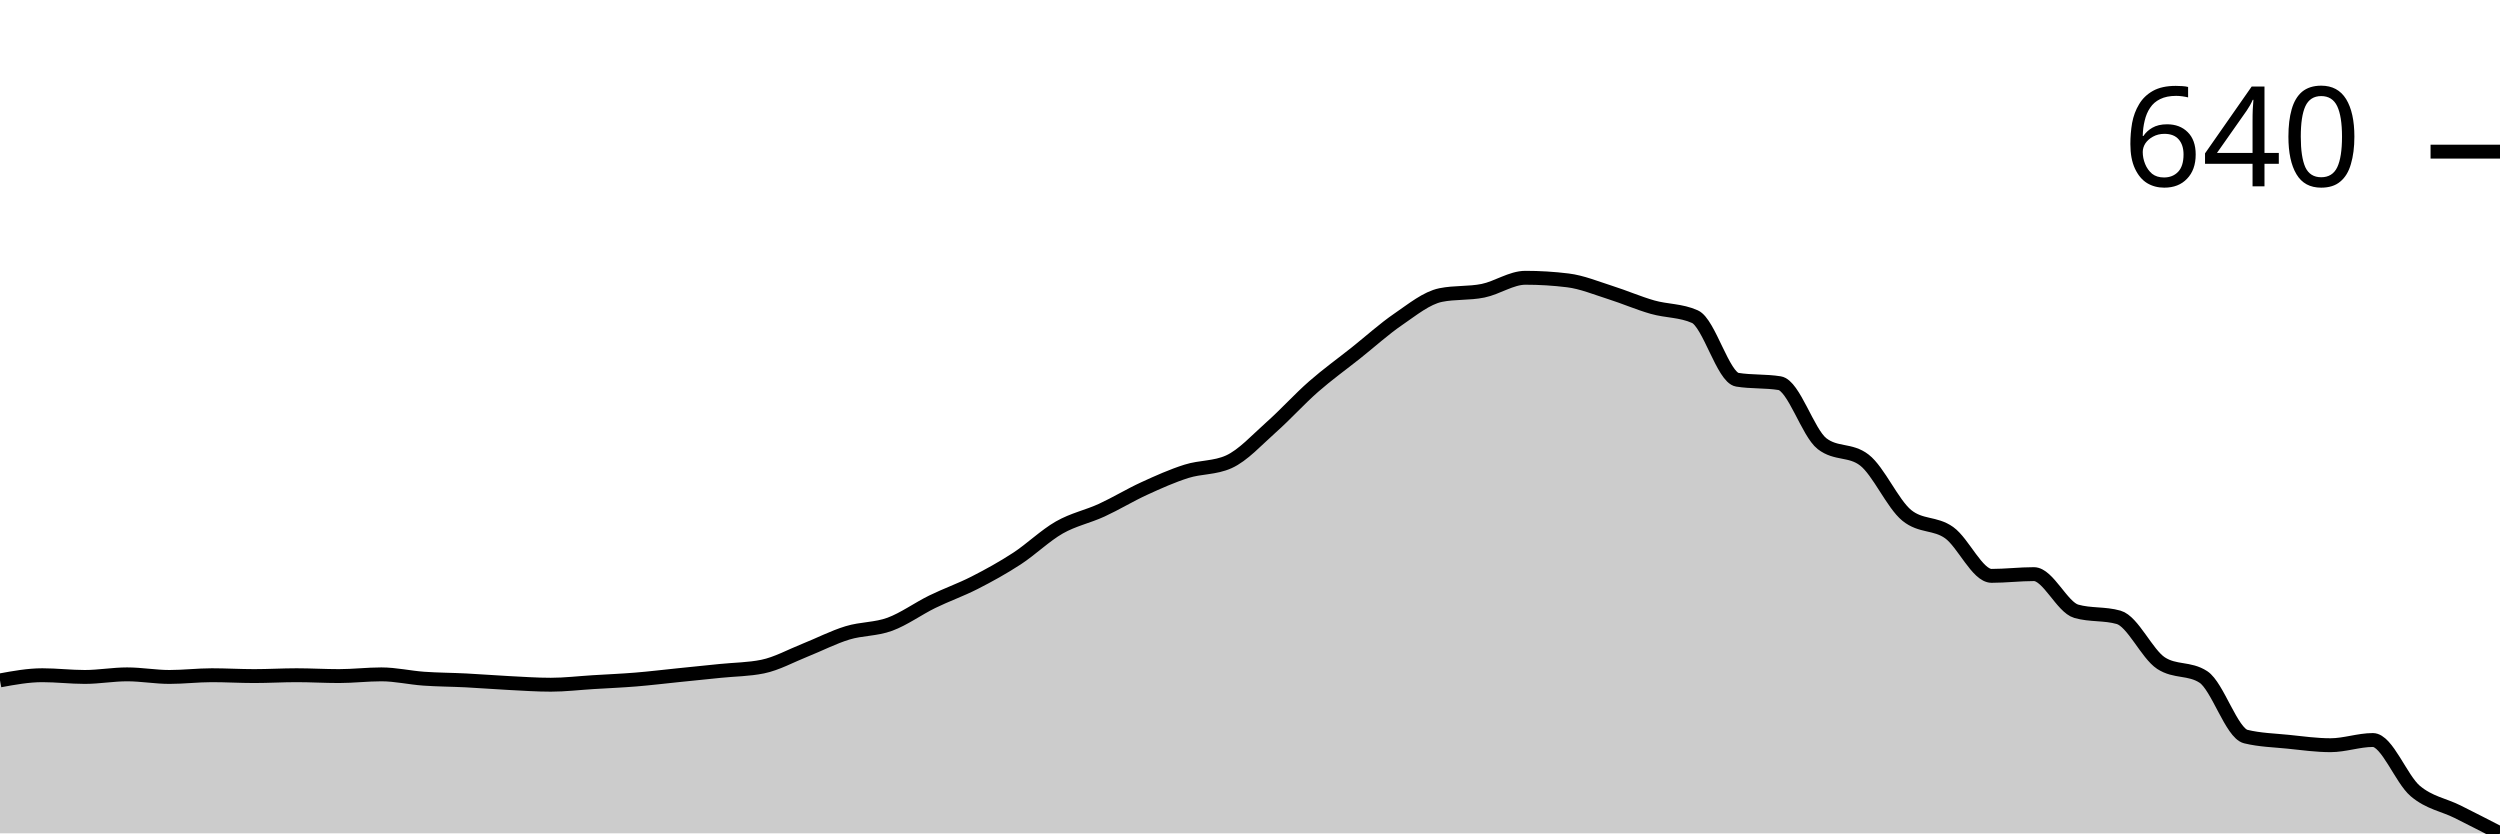
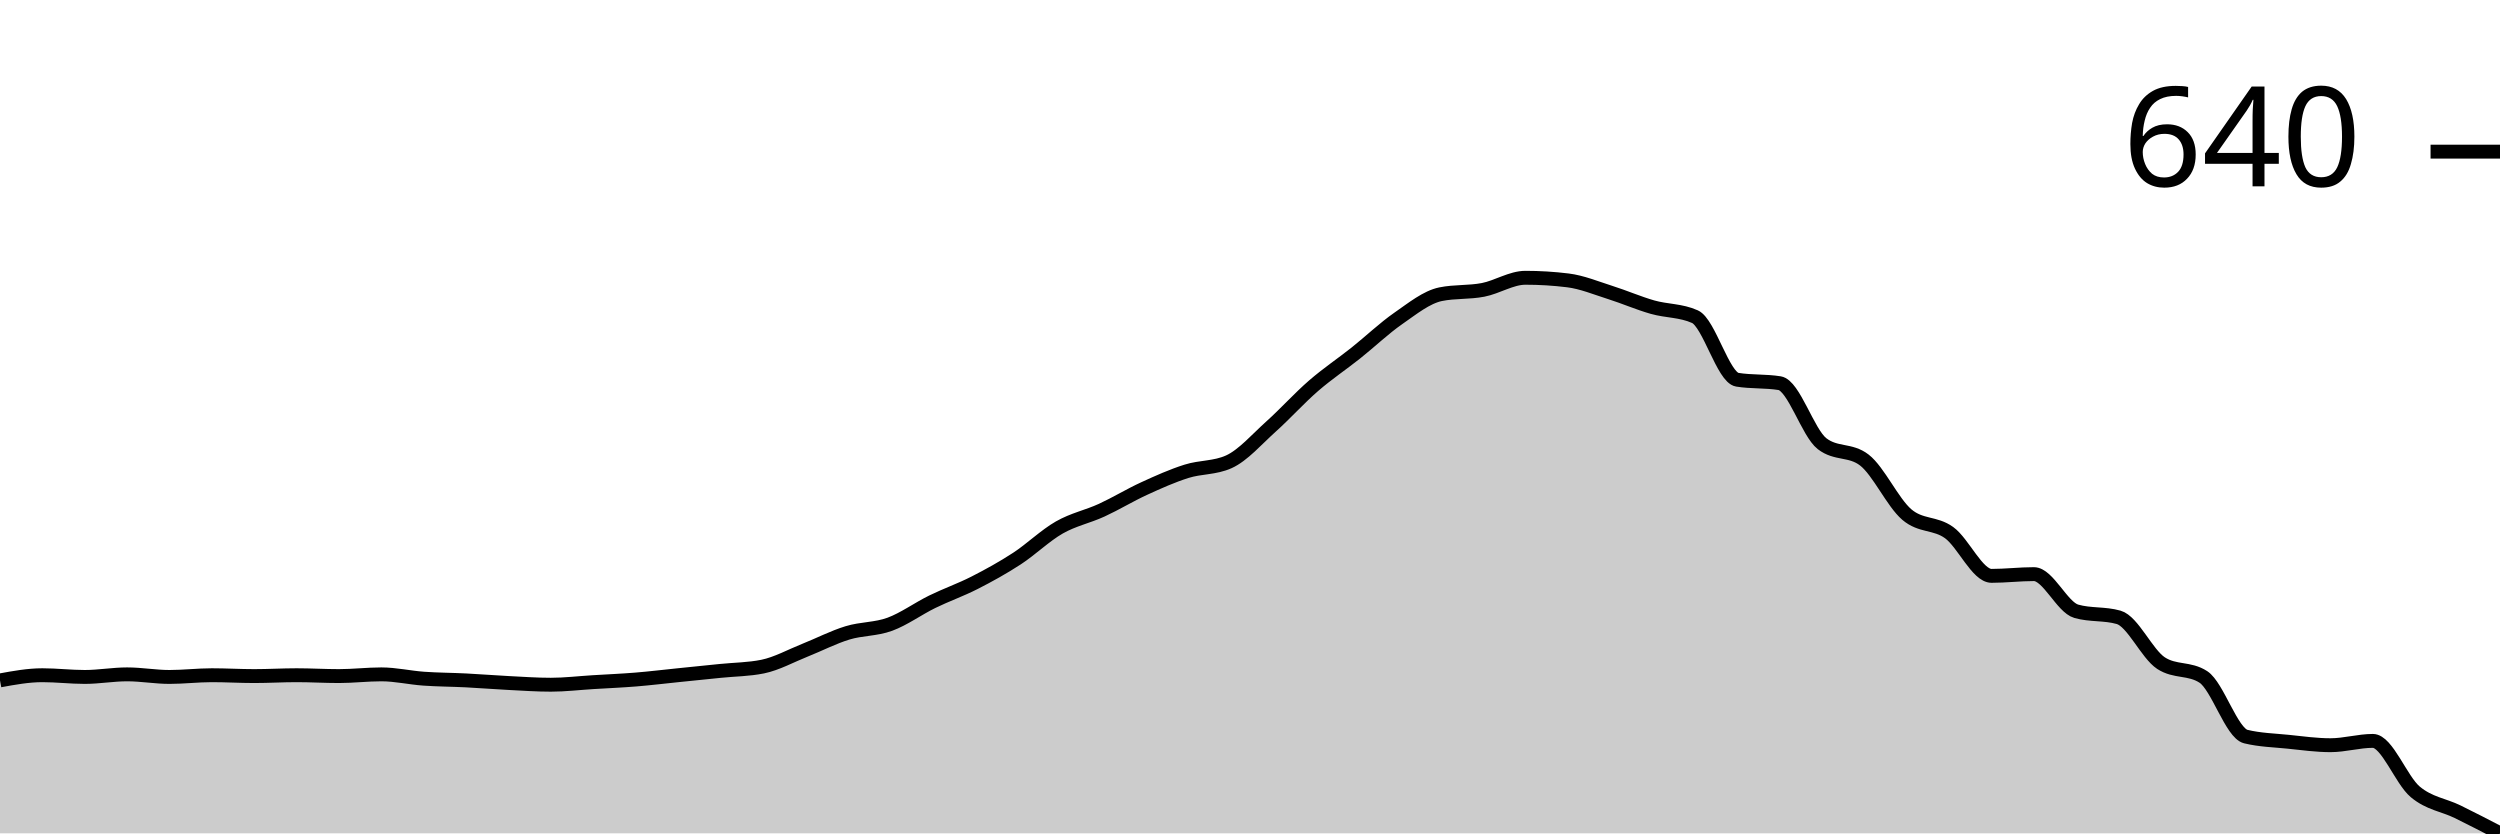
<svg xmlns="http://www.w3.org/2000/svg" viewBox="0 0 180 60">
  <g transform="translate(0,20)">
-     <path class="area" fill="rgba(0, 0, 0, 0.2)" d="M0,28.989C1.017,28.802,2.034,28.616,3.051,28.616C4.068,28.616,5.085,28.74,6.102,28.74C7.119,28.74,8.136,28.554,9.153,28.554C10.169,28.554,11.186,28.74,12.203,28.74C13.22,28.74,14.237,28.616,15.254,28.616C16.271,28.616,17.288,28.678,18.305,28.678C19.322,28.678,20.339,28.616,21.356,28.616C22.373,28.616,23.39,28.678,24.407,28.678C25.424,28.678,26.441,28.554,27.458,28.554C28.475,28.554,29.492,28.792,30.508,28.865C31.525,28.937,32.542,28.937,33.559,28.989C34.576,29.041,35.593,29.124,36.61,29.176C37.627,29.228,38.644,29.3,39.661,29.3C40.678,29.3,41.695,29.176,42.712,29.114C43.729,29.051,44.746,29.01,45.763,28.927C46.78,28.844,47.797,28.72,48.814,28.616C49.831,28.512,50.847,28.409,51.864,28.305C52.881,28.201,53.898,28.201,54.915,27.994C55.932,27.786,56.949,27.216,57.966,26.812C58.983,26.407,60,25.879,61.017,25.568C62.034,25.257,63.051,25.319,64.068,24.946C65.085,24.572,66.102,23.826,67.119,23.328C68.136,22.83,69.153,22.478,70.169,21.96C71.186,21.441,72.203,20.881,73.22,20.218C74.237,19.554,75.254,18.559,76.271,17.978C77.288,17.398,78.305,17.201,79.322,16.734C80.339,16.267,81.356,15.645,82.373,15.179C83.39,14.712,84.407,14.256,85.424,13.935C86.441,13.613,87.458,13.707,88.475,13.25C89.492,12.794,90.508,11.664,91.525,10.762C92.542,9.86,93.559,8.73,94.576,7.838C95.593,6.947,96.61,6.221,97.627,5.412C98.644,4.603,99.661,3.681,100.678,2.986C101.695,2.291,102.712,1.452,103.729,1.244C104.746,1.037,105.763,1.14,106.78,0.933C107.797,0.726,108.814,0,109.831,0C110.847,0,111.864,0.062,112.881,0.187C113.898,0.311,114.915,0.736,115.932,1.058C116.949,1.379,117.966,1.825,118.983,2.115C120,2.405,121.017,2.343,122.034,2.799C123.051,3.256,124.068,7.175,125.085,7.341C126.102,7.506,127.119,7.424,128.136,7.589C129.153,7.755,130.169,11.156,131.186,11.944C132.203,12.732,133.22,12.338,134.237,13.126C135.254,13.914,136.271,16.278,137.288,17.107C138.305,17.937,139.322,17.626,140.339,18.351C141.356,19.077,142.373,21.462,143.39,21.462C144.407,21.462,145.424,21.337,146.441,21.337C147.458,21.337,148.475,23.722,149.492,24.012C150.508,24.303,151.525,24.158,152.542,24.448C153.559,24.738,154.576,27.081,155.593,27.745C156.61,28.409,157.627,28.077,158.644,28.74C159.661,29.404,160.678,32.784,161.695,33.033C162.712,33.281,163.729,33.302,164.746,33.406C165.763,33.51,166.78,33.655,167.797,33.655C168.814,33.655,169.831,33.281,170.847,33.281C171.864,33.281,172.881,36.091,173.898,36.952C174.915,37.812,175.932,37.937,176.949,38.445C177.966,38.953,178.983,39.476,180,40L180,40C178.983,40,177.966,40,176.949,40C175.932,40,174.915,40,173.898,40C172.881,40,171.864,40,170.847,40C169.831,40,168.814,40,167.797,40C166.78,40,165.763,40,164.746,40C163.729,40,162.712,40,161.695,40C160.678,40,159.661,40,158.644,40C157.627,40,156.61,40,155.593,40C154.576,40,153.559,40,152.542,40C151.525,40,150.508,40,149.492,40C148.475,40,147.458,40,146.441,40C145.424,40,144.407,40,143.39,40C142.373,40,141.356,40,140.339,40C139.322,40,138.305,40,137.288,40C136.271,40,135.254,40,134.237,40C133.22,40,132.203,40,131.186,40C130.169,40,129.153,40,128.136,40C127.119,40,126.102,40,125.085,40C124.068,40,123.051,40,122.034,40C121.017,40,120,40,118.983,40C117.966,40,116.949,40,115.932,40C114.915,40,113.898,40,112.881,40C111.864,40,110.847,40,109.831,40C108.814,40,107.797,40,106.78,40C105.763,40,104.746,40,103.729,40C102.712,40,101.695,40,100.678,40C99.661,40,98.644,40,97.627,40C96.61,40,95.593,40,94.576,40C93.559,40,92.542,40,91.525,40C90.508,40,89.492,40,88.475,40C87.458,40,86.441,40,85.424,40C84.407,40,83.39,40,82.373,40C81.356,40,80.339,40,79.322,40C78.305,40,77.288,40,76.271,40C75.254,40,74.237,40,73.22,40C72.203,40,71.186,40,70.169,40C69.153,40,68.136,40,67.119,40C66.102,40,65.085,40,64.068,40C63.051,40,62.034,40,61.017,40C60,40,58.983,40,57.966,40C56.949,40,55.932,40,54.915,40C53.898,40,52.881,40,51.864,40C50.847,40,49.831,40,48.814,40C47.797,40,46.78,40,45.763,40C44.746,40,43.729,40,42.712,40C41.695,40,40.678,40,39.661,40C38.644,40,37.627,40,36.61,40C35.593,40,34.576,40,33.559,40C32.542,40,31.525,40,30.508,40C29.492,40,28.475,40,27.458,40C26.441,40,25.424,40,24.407,40C23.39,40,22.373,40,21.356,40C20.339,40,19.322,40,18.305,40C17.288,40,16.271,40,15.254,40C14.237,40,13.22,40,12.203,40C11.186,40,10.169,40,9.153,40C8.136,40,7.119,40,6.102,40C5.085,40,4.068,40,3.051,40C2.034,40,1.017,40,0,40Z" />
-     <path class="line" stroke="black" fill="none" d="M0,28.989C1.017,28.802,2.034,28.616,3.051,28.616C4.068,28.616,5.085,28.74,6.102,28.74C7.119,28.74,8.136,28.554,9.153,28.554C10.169,28.554,11.186,28.74,12.203,28.74C13.22,28.74,14.237,28.616,15.254,28.616C16.271,28.616,17.288,28.678,18.305,28.678C19.322,28.678,20.339,28.616,21.356,28.616C22.373,28.616,23.39,28.678,24.407,28.678C25.424,28.678,26.441,28.554,27.458,28.554C28.475,28.554,29.492,28.792,30.508,28.865C31.525,28.937,32.542,28.937,33.559,28.989C34.576,29.041,35.593,29.124,36.61,29.176C37.627,29.228,38.644,29.3,39.661,29.3C40.678,29.3,41.695,29.176,42.712,29.114C43.729,29.051,44.746,29.01,45.763,28.927C46.78,28.844,47.797,28.72,48.814,28.616C49.831,28.512,50.847,28.409,51.864,28.305C52.881,28.201,53.898,28.201,54.915,27.994C55.932,27.786,56.949,27.216,57.966,26.812C58.983,26.407,60,25.879,61.017,25.568C62.034,25.257,63.051,25.319,64.068,24.946C65.085,24.572,66.102,23.826,67.119,23.328C68.136,22.83,69.153,22.478,70.169,21.96C71.186,21.441,72.203,20.881,73.22,20.218C74.237,19.554,75.254,18.559,76.271,17.978C77.288,17.398,78.305,17.201,79.322,16.734C80.339,16.267,81.356,15.645,82.373,15.179C83.39,14.712,84.407,14.256,85.424,13.935C86.441,13.613,87.458,13.707,88.475,13.25C89.492,12.794,90.508,11.664,91.525,10.762C92.542,9.86,93.559,8.73,94.576,7.838C95.593,6.947,96.61,6.221,97.627,5.412C98.644,4.603,99.661,3.681,100.678,2.986C101.695,2.291,102.712,1.452,103.729,1.244C104.746,1.037,105.763,1.14,106.78,0.933C107.797,0.726,108.814,0,109.831,0C110.847,0,111.864,0.062,112.881,0.187C113.898,0.311,114.915,0.736,115.932,1.058C116.949,1.379,117.966,1.825,118.983,2.115C120,2.405,121.017,2.343,122.034,2.799C123.051,3.256,124.068,7.175,125.085,7.341C126.102,7.506,127.119,7.424,128.136,7.589C129.153,7.755,130.169,11.156,131.186,11.944C132.203,12.732,133.22,12.338,134.237,13.126C135.254,13.914,136.271,16.278,137.288,17.107C138.305,17.937,139.322,17.626,140.339,18.351C141.356,19.077,142.373,21.462,143.39,21.462C144.407,21.462,145.424,21.337,146.441,21.337C147.458,21.337,148.475,23.722,149.492,24.012C150.508,24.303,151.525,24.158,152.542,24.448C153.559,24.738,154.576,27.081,155.593,27.745C156.61,28.409,157.627,28.077,158.644,28.74C159.661,29.404,160.678,32.784,161.695,33.033C162.712,33.281,163.729,33.302,164.746,33.406C165.763,33.51,166.78,33.655,167.797,33.655C168.814,33.655,169.831,33.281,170.847,33.281C171.864,33.281,172.881,36.091,173.898,36.952C174.915,37.812,175.932,37.937,176.949,38.445C177.966,38.953,178.983,39.476,180,40" />
+     <path class="area" fill="rgba(0, 0, 0, 0.2)" d="M0,28.989C1.017,28.802,2.034,28.616,3.051,28.616C4.068,28.616,5.085,28.74,6.102,28.74C7.119,28.74,8.136,28.554,9.153,28.554C10.169,28.554,11.186,28.74,12.203,28.74C13.22,28.74,14.237,28.616,15.254,28.616C16.271,28.616,17.288,28.678,18.305,28.678C19.322,28.678,20.339,28.616,21.356,28.616C22.373,28.616,23.39,28.678,24.407,28.678C25.424,28.678,26.441,28.554,27.458,28.554C28.475,28.554,29.492,28.792,30.508,28.865C31.525,28.937,32.542,28.937,33.559,28.989C34.576,29.041,35.593,29.124,36.61,29.176C37.627,29.228,38.644,29.3,39.661,29.3C40.678,29.3,41.695,29.176,42.712,29.114C43.729,29.051,44.746,29.01,45.763,28.927C46.78,28.844,47.797,28.72,48.814,28.616C49.831,28.512,50.847,28.409,51.864,28.305C52.881,28.201,53.898,28.201,54.915,27.994C55.932,27.786,56.949,27.216,57.966,26.812C58.983,26.407,60,25.879,61.017,25.568C62.034,25.257,63.051,25.319,64.068,24.946C65.085,24.572,66.102,23.826,67.119,23.328C68.136,22.83,69.153,22.478,70.169,21.96C71.186,21.441,72.203,20.881,73.22,20.218C74.237,19.554,75.254,18.559,76.271,17.978C77.288,17.398,78.305,17.201,79.322,16.734C80.339,16.267,81.356,15.645,82.373,15.179C83.39,14.712,84.407,14.256,85.424,13.935C86.441,13.613,87.458,13.707,88.475,13.25C89.492,12.794,90.508,11.612,91.525,10.7C92.542,9.787,93.559,8.657,94.576,7.776C95.593,6.895,96.61,6.221,97.627,5.412C98.644,4.603,99.661,3.629,100.678,2.924C101.695,2.219,102.712,1.389,103.729,1.182C104.746,0.975,105.763,1.068,106.78,0.871C107.797,0.674,108.814,0,109.831,0C110.847,0,111.864,0.062,112.881,0.187C113.898,0.311,114.915,0.736,115.932,1.058C116.949,1.379,117.966,1.825,118.983,2.115C120,2.405,121.017,2.343,122.034,2.799C123.051,3.256,124.068,7.175,125.085,7.341C126.102,7.506,127.119,7.424,128.136,7.589C129.153,7.755,130.169,11.156,131.186,11.944C132.203,12.732,133.22,12.338,134.237,13.126C135.254,13.914,136.271,16.174,137.288,17.045C138.305,17.916,139.322,17.615,140.339,18.351C141.356,19.088,142.373,21.462,143.39,21.462C144.407,21.462,145.424,21.337,146.441,21.337C147.458,21.337,148.475,23.722,149.492,24.012C150.508,24.303,151.525,24.158,152.542,24.448C153.559,24.738,154.576,27.081,155.593,27.745C156.61,28.409,157.627,28.077,158.644,28.74C159.661,29.404,160.678,32.784,161.695,33.033C162.712,33.281,163.729,33.302,164.746,33.406C165.763,33.51,166.78,33.655,167.797,33.655C168.814,33.655,169.831,33.344,170.847,33.344C171.864,33.344,172.881,36.164,173.898,37.014C174.915,37.864,175.932,37.947,176.949,38.445C177.966,38.942,178.983,39.471,180,40L180,40C178.983,40,177.966,40,176.949,40C175.932,40,174.915,40,173.898,40C172.881,40,171.864,40,170.847,40C169.831,40,168.814,40,167.797,40C166.78,40,165.763,40,164.746,40C163.729,40,162.712,40,161.695,40C160.678,40,159.661,40,158.644,40C157.627,40,156.61,40,155.593,40C154.576,40,153.559,40,152.542,40C151.525,40,150.508,40,149.492,40C148.475,40,147.458,40,146.441,40C145.424,40,144.407,40,143.39,40C142.373,40,141.356,40,140.339,40C139.322,40,138.305,40,137.288,40C136.271,40,135.254,40,134.237,40C133.22,40,132.203,40,131.186,40C130.169,40,129.153,40,128.136,40C127.119,40,126.102,40,125.085,40C124.068,40,123.051,40,122.034,40C121.017,40,120,40,118.983,40C117.966,40,116.949,40,115.932,40C114.915,40,113.898,40,112.881,40C111.864,40,110.847,40,109.831,40C108.814,40,107.797,40,106.78,40C105.763,40,104.746,40,103.729,40C102.712,40,101.695,40,100.678,40C99.661,40,98.644,40,97.627,40C96.61,40,95.593,40,94.576,40C93.559,40,92.542,40,91.525,40C90.508,40,89.492,40,88.475,40C87.458,40,86.441,40,85.424,40C84.407,40,83.39,40,82.373,40C81.356,40,80.339,40,79.322,40C78.305,40,77.288,40,76.271,40C75.254,40,74.237,40,73.22,40C72.203,40,71.186,40,70.169,40C69.153,40,68.136,40,67.119,40C66.102,40,65.085,40,64.068,40C63.051,40,62.034,40,61.017,40C60,40,58.983,40,57.966,40C56.949,40,55.932,40,54.915,40C53.898,40,52.881,40,51.864,40C50.847,40,49.831,40,48.814,40C47.797,40,46.78,40,45.763,40C44.746,40,43.729,40,42.712,40C41.695,40,40.678,40,39.661,40C38.644,40,37.627,40,36.61,40C35.593,40,34.576,40,33.559,40C32.542,40,31.525,40,30.508,40C29.492,40,28.475,40,27.458,40C26.441,40,25.424,40,24.407,40C23.39,40,22.373,40,21.356,40C20.339,40,19.322,40,18.305,40C17.288,40,16.271,40,15.254,40C14.237,40,13.22,40,12.203,40C11.186,40,10.169,40,9.153,40C8.136,40,7.119,40,6.102,40C5.085,40,4.068,40,3.051,40C2.034,40,1.017,40,0,40Z" />
+     <path class="line" stroke="black" fill="none" d="M0,28.989C1.017,28.802,2.034,28.616,3.051,28.616C4.068,28.616,5.085,28.74,6.102,28.74C7.119,28.74,8.136,28.554,9.153,28.554C10.169,28.554,11.186,28.74,12.203,28.74C13.22,28.74,14.237,28.616,15.254,28.616C16.271,28.616,17.288,28.678,18.305,28.678C19.322,28.678,20.339,28.616,21.356,28.616C22.373,28.616,23.39,28.678,24.407,28.678C25.424,28.678,26.441,28.554,27.458,28.554C28.475,28.554,29.492,28.792,30.508,28.865C31.525,28.937,32.542,28.937,33.559,28.989C34.576,29.041,35.593,29.124,36.61,29.176C37.627,29.228,38.644,29.3,39.661,29.3C40.678,29.3,41.695,29.176,42.712,29.114C43.729,29.051,44.746,29.01,45.763,28.927C46.78,28.844,47.797,28.72,48.814,28.616C49.831,28.512,50.847,28.409,51.864,28.305C52.881,28.201,53.898,28.201,54.915,27.994C55.932,27.786,56.949,27.216,57.966,26.812C58.983,26.407,60,25.879,61.017,25.568C62.034,25.257,63.051,25.319,64.068,24.946C65.085,24.572,66.102,23.826,67.119,23.328C68.136,22.83,69.153,22.478,70.169,21.96C71.186,21.441,72.203,20.881,73.22,20.218C74.237,19.554,75.254,18.559,76.271,17.978C77.288,17.398,78.305,17.201,79.322,16.734C80.339,16.267,81.356,15.645,82.373,15.179C83.39,14.712,84.407,14.256,85.424,13.935C86.441,13.613,87.458,13.707,88.475,13.25C89.492,12.794,90.508,11.612,91.525,10.7C92.542,9.787,93.559,8.657,94.576,7.776C95.593,6.895,96.61,6.221,97.627,5.412C98.644,4.603,99.661,3.629,100.678,2.924C101.695,2.219,102.712,1.389,103.729,1.182C104.746,0.975,105.763,1.068,106.78,0.871C107.797,0.674,108.814,0,109.831,0C110.847,0,111.864,0.062,112.881,0.187C113.898,0.311,114.915,0.736,115.932,1.058C116.949,1.379,117.966,1.825,118.983,2.115C120,2.405,121.017,2.343,122.034,2.799C123.051,3.256,124.068,7.175,125.085,7.341C126.102,7.506,127.119,7.424,128.136,7.589C129.153,7.755,130.169,11.156,131.186,11.944C132.203,12.732,133.22,12.338,134.237,13.126C135.254,13.914,136.271,16.174,137.288,17.045C138.305,17.916,139.322,17.615,140.339,18.351C141.356,19.088,142.373,21.462,143.39,21.462C144.407,21.462,145.424,21.337,146.441,21.337C147.458,21.337,148.475,23.722,149.492,24.012C150.508,24.303,151.525,24.158,152.542,24.448C153.559,24.738,154.576,27.081,155.593,27.745C156.61,28.409,157.627,28.077,158.644,28.74C159.661,29.404,160.678,32.784,161.695,33.033C162.712,33.281,163.729,33.302,164.746,33.406C165.763,33.51,166.78,33.655,167.797,33.655C168.814,33.655,169.831,33.344,170.847,33.344C171.864,33.344,172.881,36.164,173.898,37.014C174.915,37.864,175.932,37.947,176.949,38.445C177.966,38.942,178.983,39.471,180,40" />
    <path class="axis-ceiling" stroke-width="1" stroke="black" fill="none" d="M175,-9.082L180,-9.082" />
    <text class="axis-ceiling-label" font-family="sans-serif" text-anchor="end" font-size="10px" x="170" y="-6.582">640</text>
  </g>
</svg>
